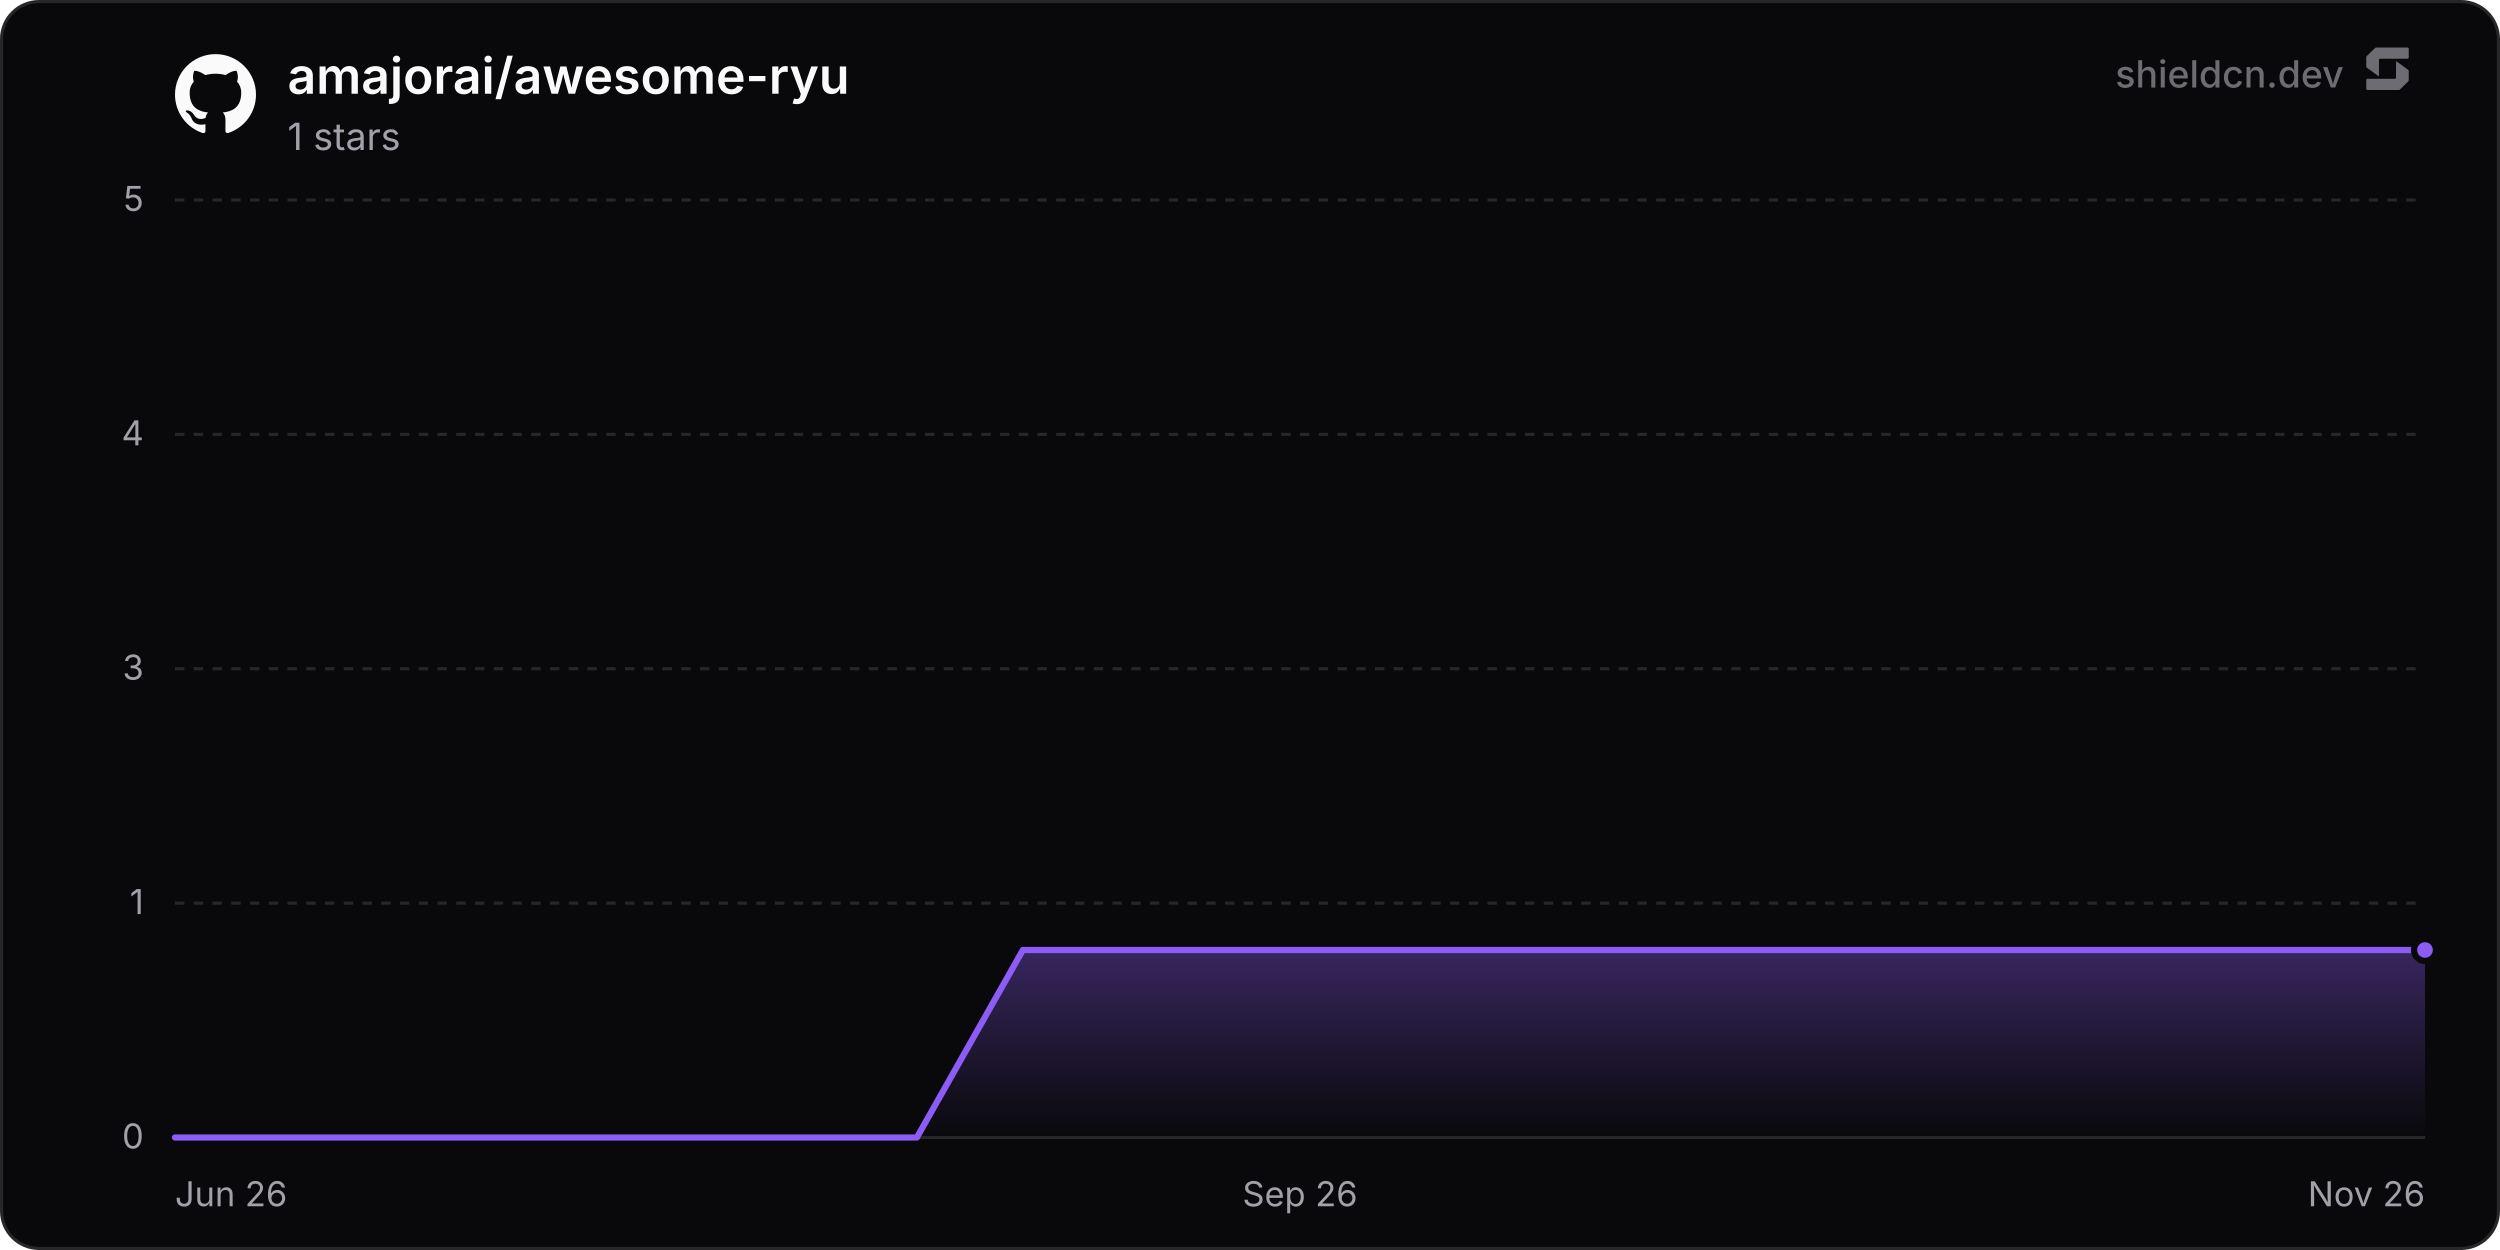
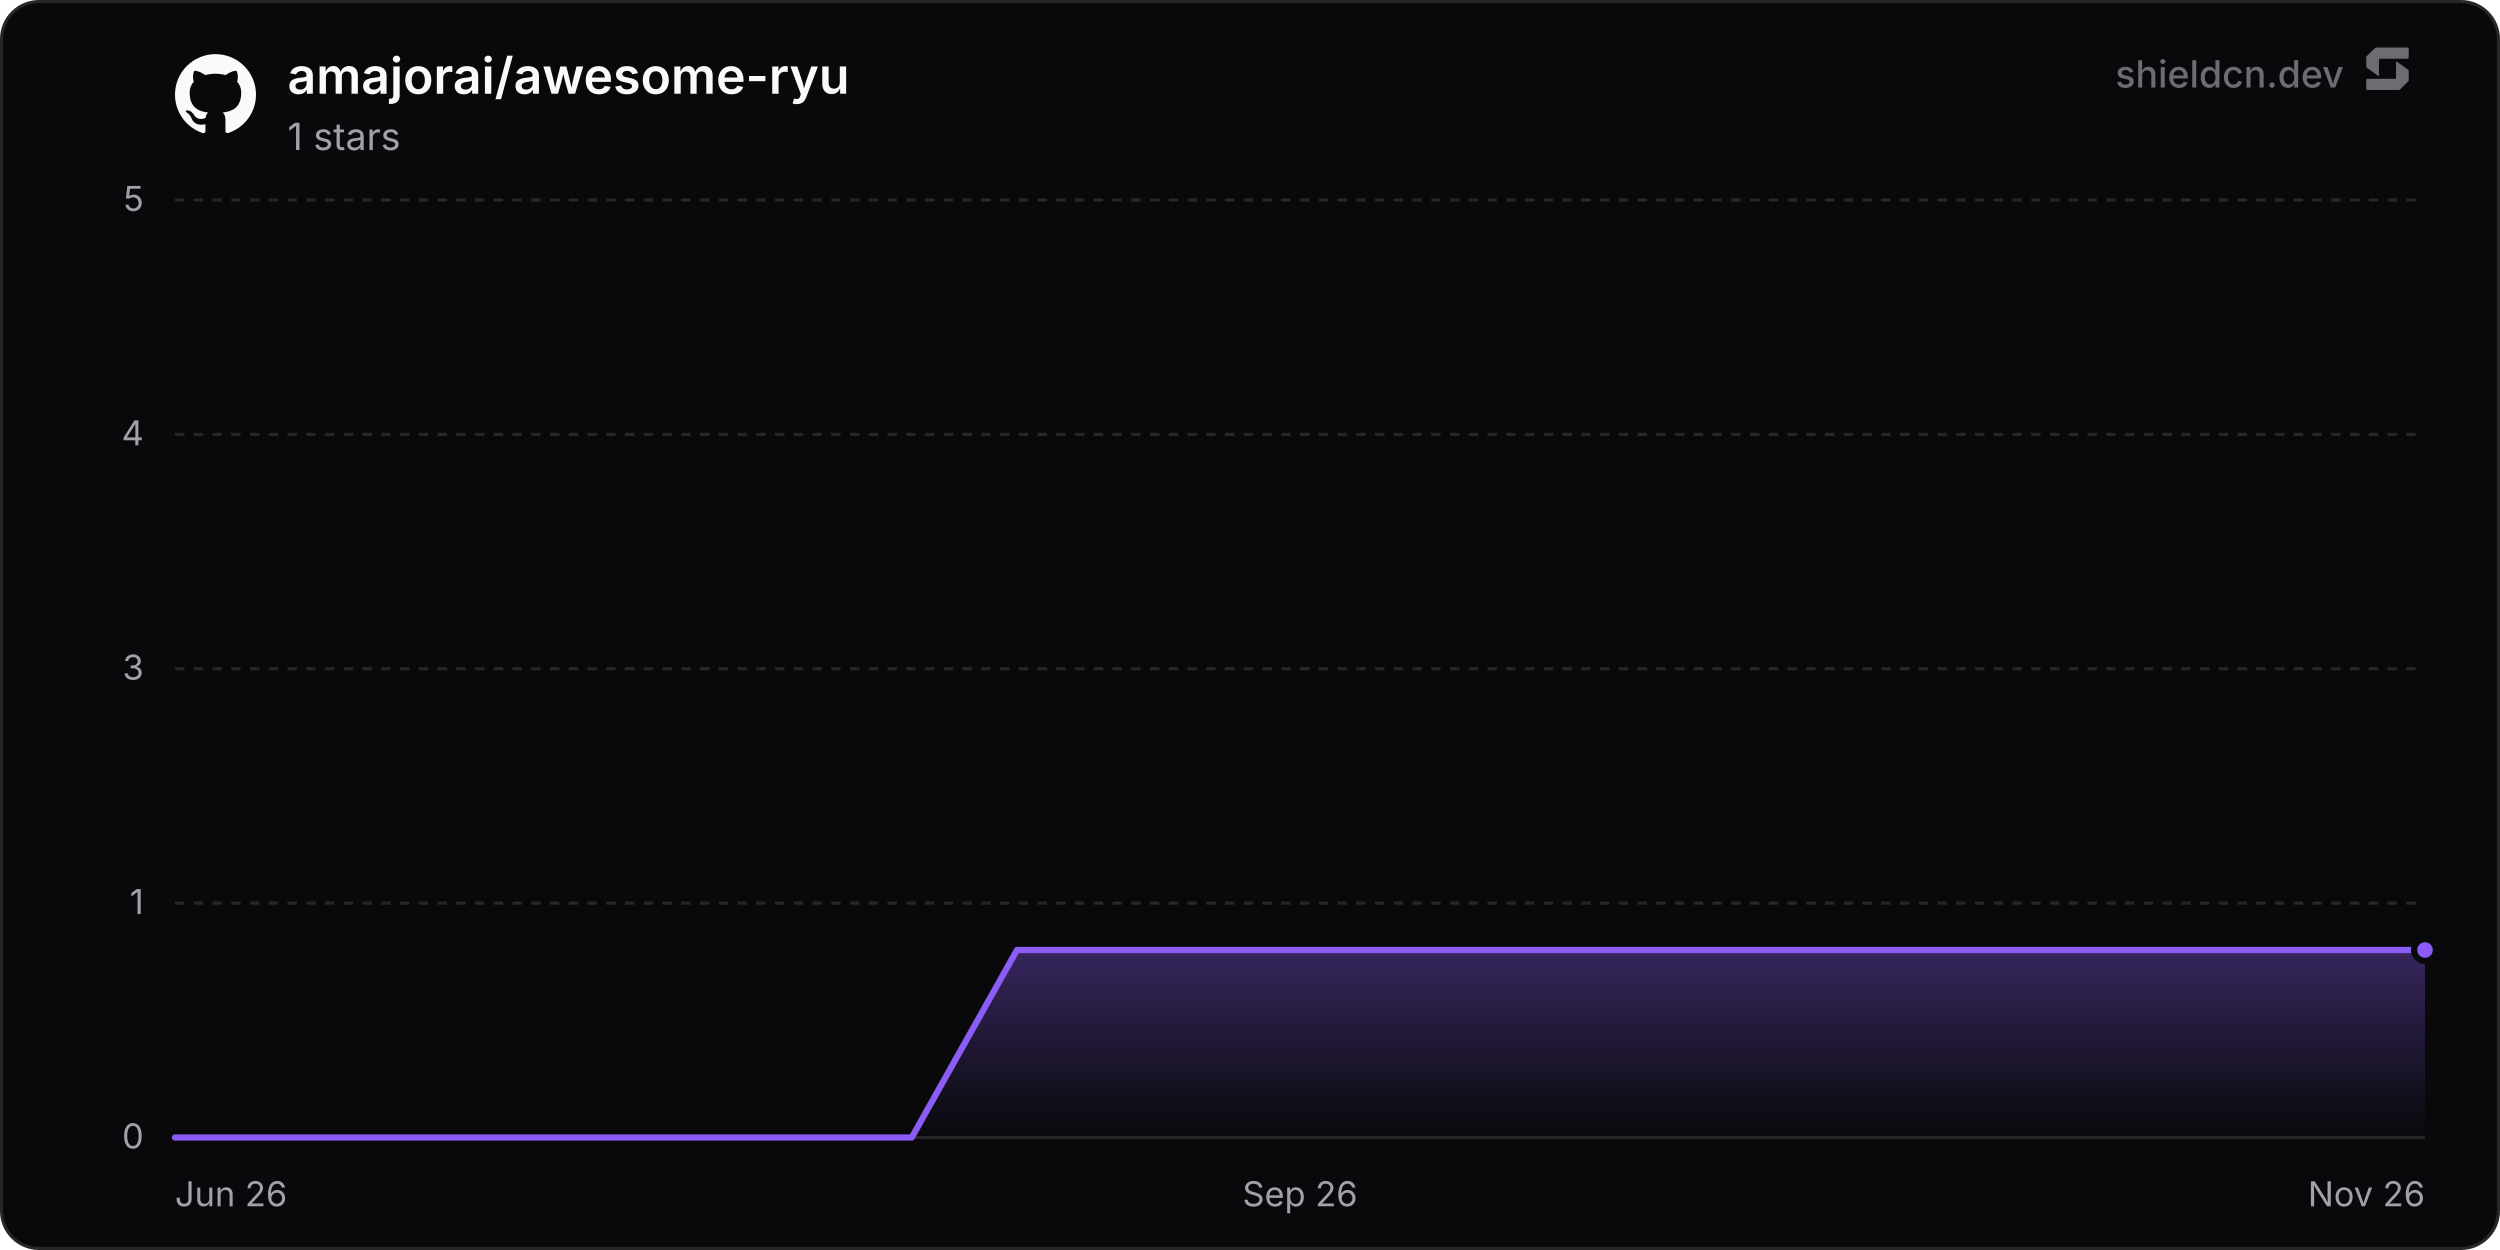
<svg xmlns="http://www.w3.org/2000/svg" width="800" height="400" viewBox="0 0 800 400" role="img" aria-label="amajorai/awesome-ryu">
  <defs>
    <linearGradient id="chartFill0" x1="0" y1="0" x2="0" y2="1">
      <stop offset="0%" stop-color="rgba(139, 92, 246, 0.35)" />
      <stop offset="100%" stop-color="rgba(139, 92, 246, 0)" />
    </linearGradient>
  </defs>
  <rect x="0.5" y="0.5" width="799" height="399" rx="12" fill="#09090b" stroke="#27272a" stroke-width="1" />
  <line x1="56" y1="364" x2="776" y2="364" stroke="#27272a" stroke-width="1" />
  <text x="46" y="367.5" text-anchor="end" font-size="11" fill="#a1a1aa" font-family="'Inter', ui-sans-serif, system-ui, -apple-system, BlinkMacSystemFont, 'Segoe UI', Roboto, Helvetica, Arial, sans-serif">0</text>
  <line x1="56" y1="289" x2="776" y2="289" stroke="#27272a" stroke-width="1" stroke-dasharray="3 3" />
  <text x="46" y="292.5" text-anchor="end" font-size="11" fill="#a1a1aa" font-family="'Inter', ui-sans-serif, system-ui, -apple-system, BlinkMacSystemFont, 'Segoe UI', Roboto, Helvetica, Arial, sans-serif">1</text>
  <line x1="56" y1="214" x2="776" y2="214" stroke="#27272a" stroke-width="1" stroke-dasharray="3 3" />
  <text x="46" y="217.5" text-anchor="end" font-size="11" fill="#a1a1aa" font-family="'Inter', ui-sans-serif, system-ui, -apple-system, BlinkMacSystemFont, 'Segoe UI', Roboto, Helvetica, Arial, sans-serif">3</text>
  <line x1="56" y1="139" x2="776" y2="139" stroke="#27272a" stroke-width="1" stroke-dasharray="3 3" />
  <text x="46" y="142.5" text-anchor="end" font-size="11" fill="#a1a1aa" font-family="'Inter', ui-sans-serif, system-ui, -apple-system, BlinkMacSystemFont, 'Segoe UI', Roboto, Helvetica, Arial, sans-serif">4</text>
  <line x1="56" y1="64" x2="776" y2="64" stroke="#27272a" stroke-width="1" stroke-dasharray="3 3" />
  <text x="46" y="67.5" text-anchor="end" font-size="11" fill="#a1a1aa" font-family="'Inter', ui-sans-serif, system-ui, -apple-system, BlinkMacSystemFont, 'Segoe UI', Roboto, Helvetica, Arial, sans-serif">5</text>
  <text x="56" y="386" text-anchor="start" font-size="11" fill="#a1a1aa" font-family="'Inter', ui-sans-serif, system-ui, -apple-system, BlinkMacSystemFont, 'Segoe UI', Roboto, Helvetica, Arial, sans-serif">Jun 26</text>
  <text x="416" y="386" text-anchor="middle" font-size="11" fill="#a1a1aa" font-family="'Inter', ui-sans-serif, system-ui, -apple-system, BlinkMacSystemFont, 'Segoe UI', Roboto, Helvetica, Arial, sans-serif">Sep 26</text>
  <text x="776" y="386" text-anchor="end" font-size="11" fill="#a1a1aa" font-family="'Inter', ui-sans-serif, system-ui, -apple-system, BlinkMacSystemFont, 'Segoe UI', Roboto, Helvetica, Arial, sans-serif">Nov 26</text>
-   <path d="M56 364 L89.91 364 L123.83 364 L157.74 364 L191.66 364 L225.57 364 L259.49 364 L293.4 364 L327.32 304 L361.23 304 L395.15 304 L429.06 304 L462.98 304 L496.89 304 L530.81 304 L564.72 304 L598.64 304 L632.55 304 L666.47 304 L700.38 304 L734.3 304 L768.21 304 L776 304 L776 364 L56 364 Z" fill="url(#chartFill0)" />
-   <path d="M56 364 L89.91 364 L123.83 364 L157.74 364 L191.66 364 L225.57 364 L259.49 364 L293.4 364 L327.32 304 L361.23 304 L395.15 304 L429.06 304 L462.98 304 L496.89 304 L530.81 304 L564.72 304 L598.64 304 L632.55 304 L666.47 304 L700.38 304 L734.3 304 L768.21 304 L776 304" fill="none" stroke="#8b5cf6" stroke-width="2" stroke-linejoin="round" stroke-linecap="round" />
+   <path d="M56 364 L89.68 364 L123.36 364 L157.04 364 L190.72 364 L224.4 364 L258.08 364 L291.76 364 L325.44 304 L359.12 304 L392.8 304 L426.48 304 L460.17 304 L493.85 304 L527.53 304 L561.21 304 L594.89 304 L628.57 304 L662.25 304 L695.93 304 L729.61 304 L763.29 304 L776 304 L776 364 L56 364 Z" fill="url(#chartFill0)" />
+   <path d="M56 364 L89.68 364 L123.36 364 L157.04 364 L190.72 364 L224.4 364 L258.08 364 L291.76 364 L325.44 304 L359.12 304 L392.8 304 L426.48 304 L460.17 304 L493.85 304 L527.53 304 L561.21 304 L594.89 304 L628.57 304 L662.25 304 L695.93 304 L729.61 304 L763.29 304 L776 304" fill="none" stroke="#8b5cf6" stroke-width="2" stroke-linejoin="round" stroke-linecap="round" />
  <circle cx="776" cy="304" r="3.5" fill="#8b5cf6" stroke="#09090b" stroke-width="2" />
  <g transform="translate(56, 17) scale(1.08)" fill="#fafafa">
    <path d="M12 .297c-6.63 0-12 5.373-12 12 0 5.303 3.438 9.8 8.205 11.385.6.113.82-.258.82-.577 0-.285-.01-1.04-.015-2.04-3.338.724-4.042-1.61-4.042-1.61C4.422 18.07 3.633 17.7 3.633 17.7c-1.087-.744.084-.729.084-.729 1.205.084 1.838 1.236 1.838 1.236 1.07 1.835 2.809 1.305 3.495.998.108-.776.417-1.305.76-1.605-2.665-.3-5.466-1.332-5.466-5.93 0-1.31.465-2.38 1.235-3.22-.135-.303-.54-1.523.105-3.176 0 0 1.005-.322 3.3 1.23.96-.267 1.98-.399 3-.405 1.02.006 2.04.138 3 .405 2.28-1.552 3.285-1.23 3.285-1.23.645 1.653.24 2.873.12 3.176.765.84 1.23 1.91 1.23 3.22 0 4.61-2.805 5.625-5.475 5.92.42.36.81 1.096.81 2.22 0 1.606-.015 2.896-.015 3.286 0 .315.21.69.825.57C20.565 22.092 24 17.592 24 12.297c0-6.627-5.373-12-12-12" />
  </g>
  <text x="92" y="30" font-size="16" font-weight="600" fill="#fafafa" font-family="'Inter', ui-sans-serif, system-ui, -apple-system, BlinkMacSystemFont, 'Segoe UI', Roboto, Helvetica, Arial, sans-serif">amajorai/awesome-ryu</text>
  <text x="92" y="48" font-size="12" fill="#a1a1aa" font-family="'Inter', ui-sans-serif, system-ui, -apple-system, BlinkMacSystemFont, 'Segoe UI', Roboto, Helvetica, Arial, sans-serif">1 stars</text>
  <g fill-opacity="0.65">
    <text x="750" y="28" text-anchor="end" font-size="12" font-weight="500" fill="#a1a1aa" font-family="'Inter', ui-sans-serif, system-ui, -apple-system, BlinkMacSystemFont, 'Segoe UI', Roboto, Helvetica, Arial, sans-serif">shieldcn.dev</text>
    <g transform="translate(756, 14) scale(0.01)" fill="#a1a1aa">
      <path d="M1088.4,565.1c-6.5-4.7-15.5,0-15.5,7.9v510.2c0,21.3-18.1,38.6-40.4,38.6H160.9c-22.3,0-40.4,17.3-40.4,38.6v280.8c0,21.3,18.1,38.6,40.4,38.6h1004.5c10.8,0,21.2-4.2,28.8-11.6l273.4-266.3c7.4-7.2,11.6-16.9,11.6-27v-308.7c0-12.1-5.9-23.5-16.1-30.8l-374.7-270.3Z" />
      <path d="M511.2,1035.9c6.5,4.7,15.5,0,15.5-7.9v-510.2c0-21.3,18.1-38.6,40.4-38.6h871.7c22.3,0,40.4-17.3,40.4-38.6V159.7c0-21.3-18.1-38.6-40.4-38.6H434.3c-10.8,0-21.2,4.2-28.8,11.6L132,399c-7.4,7.2-11.6,16.9-11.6,27v308.7c0,12.1,5.9,23.5,16.1,30.8l374.7,270.3Z" />
    </g>
  </g>
</svg>
